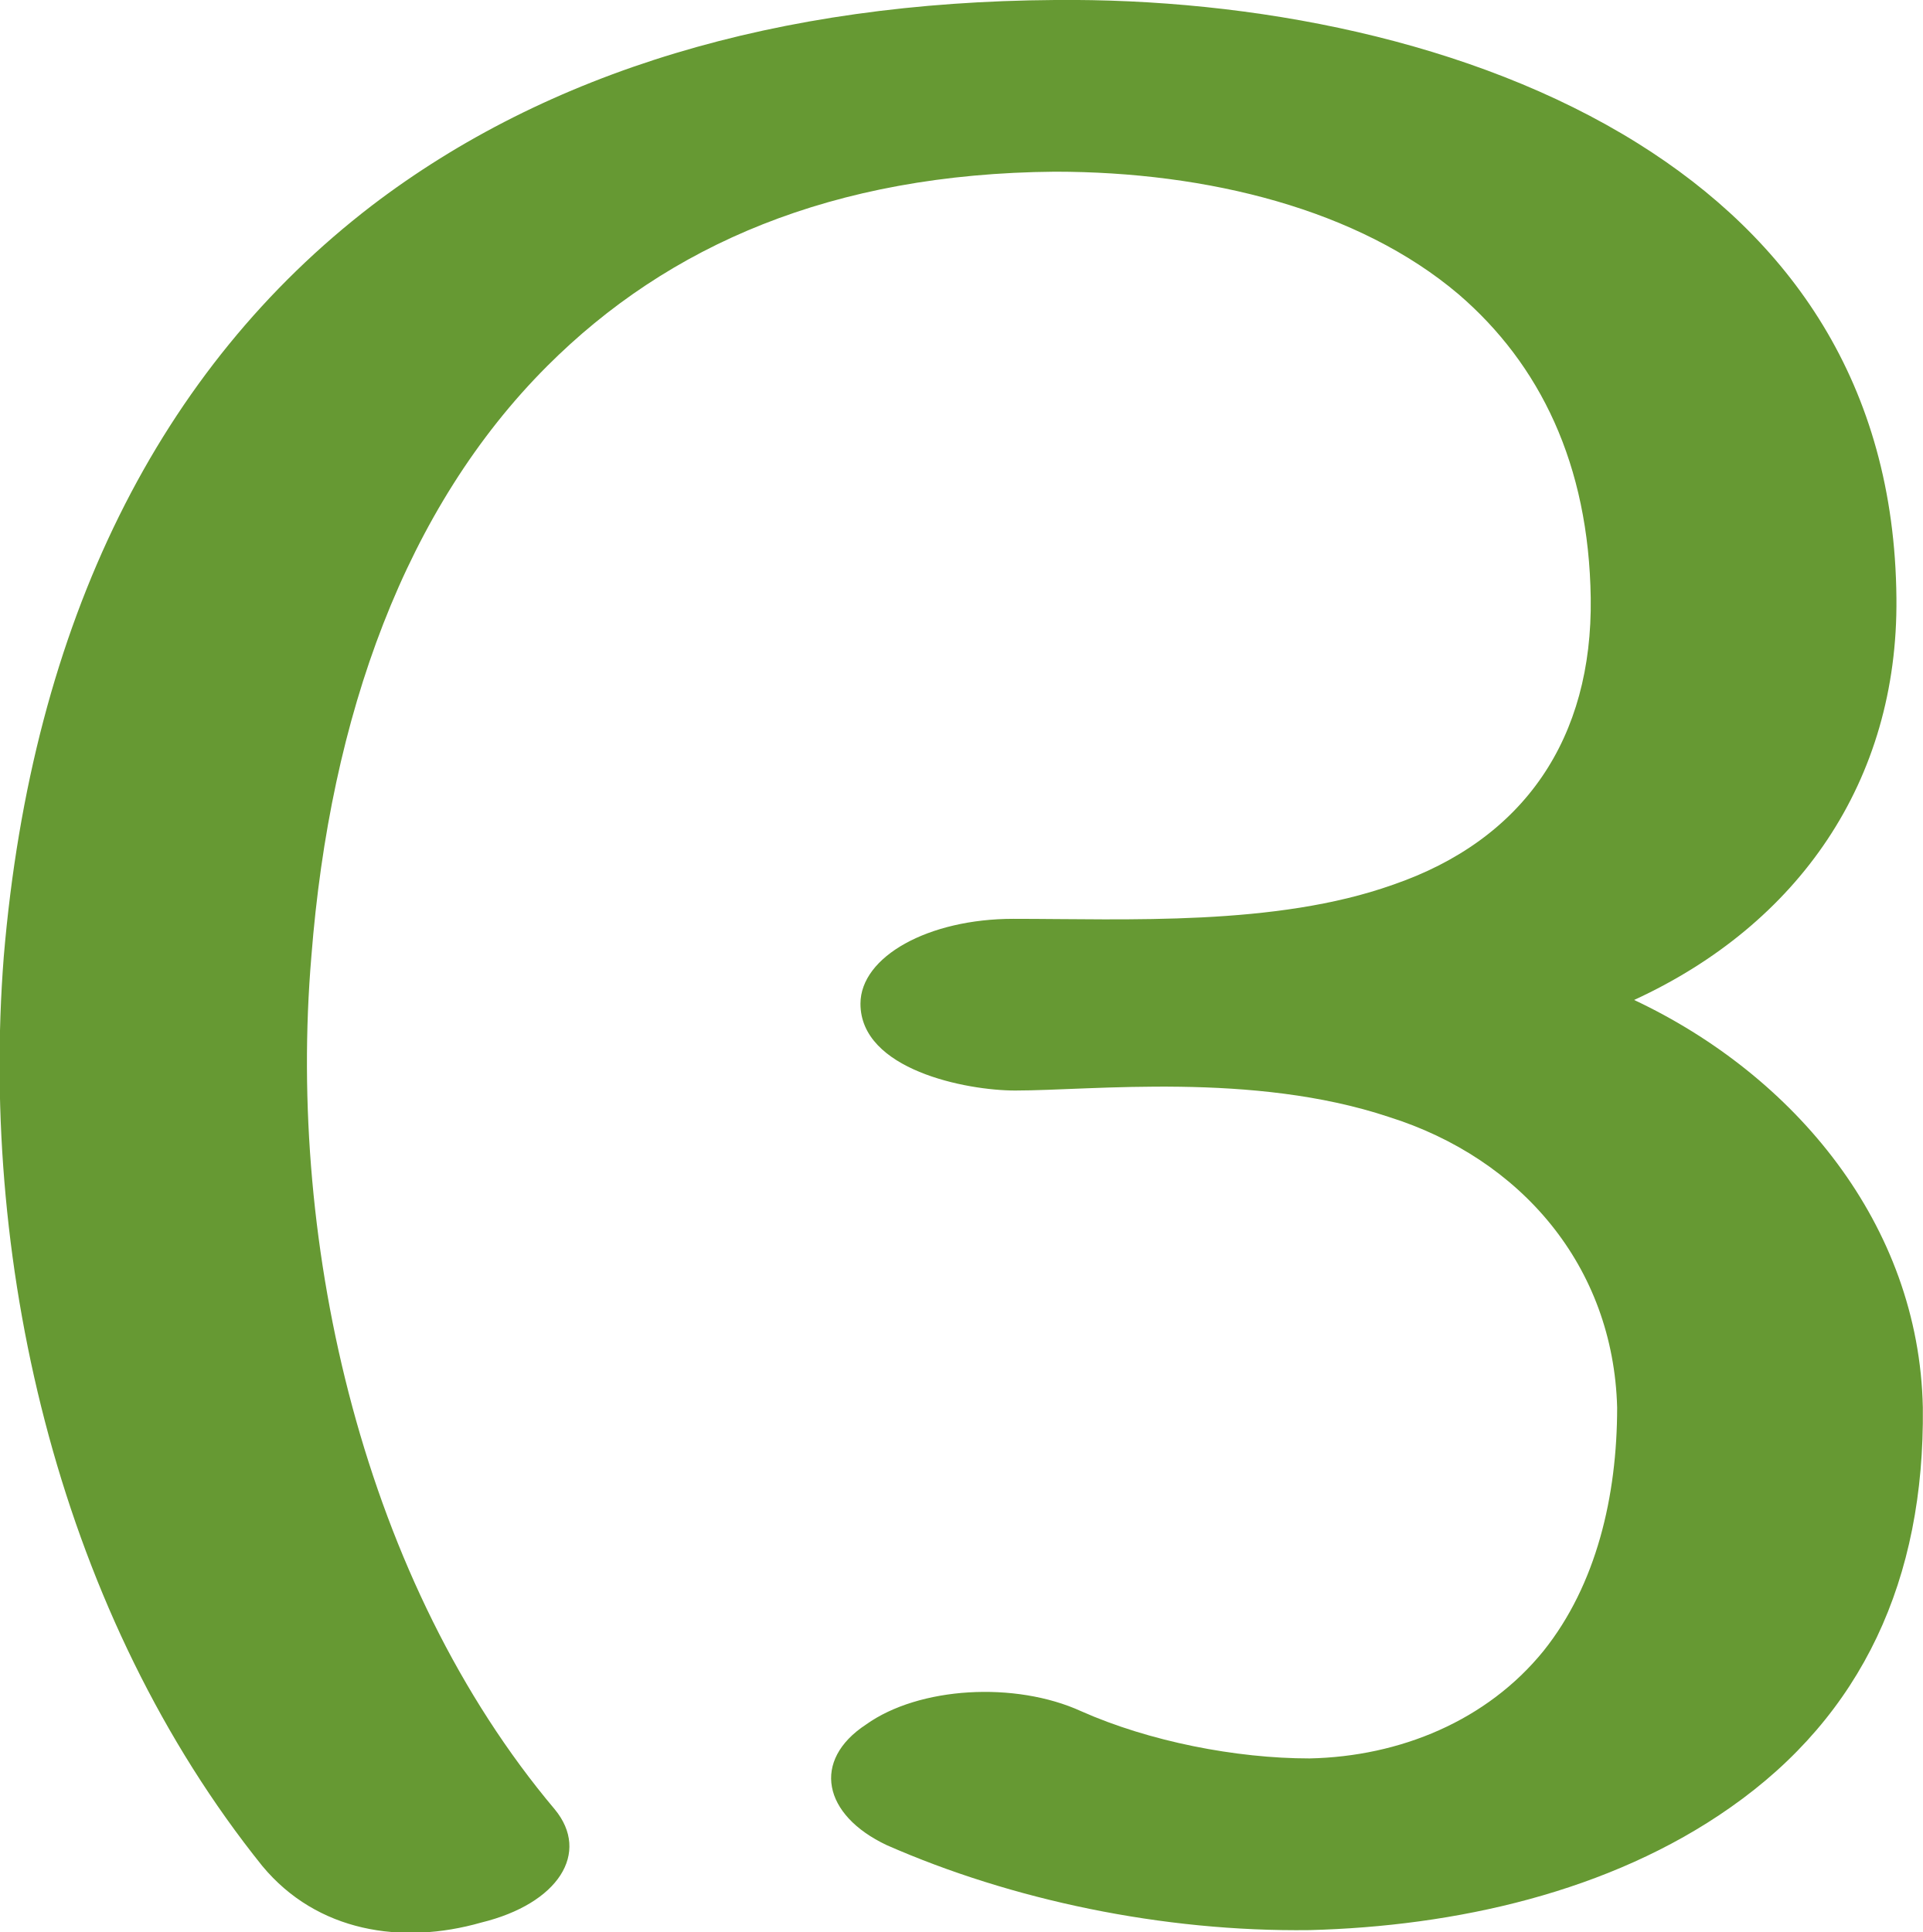
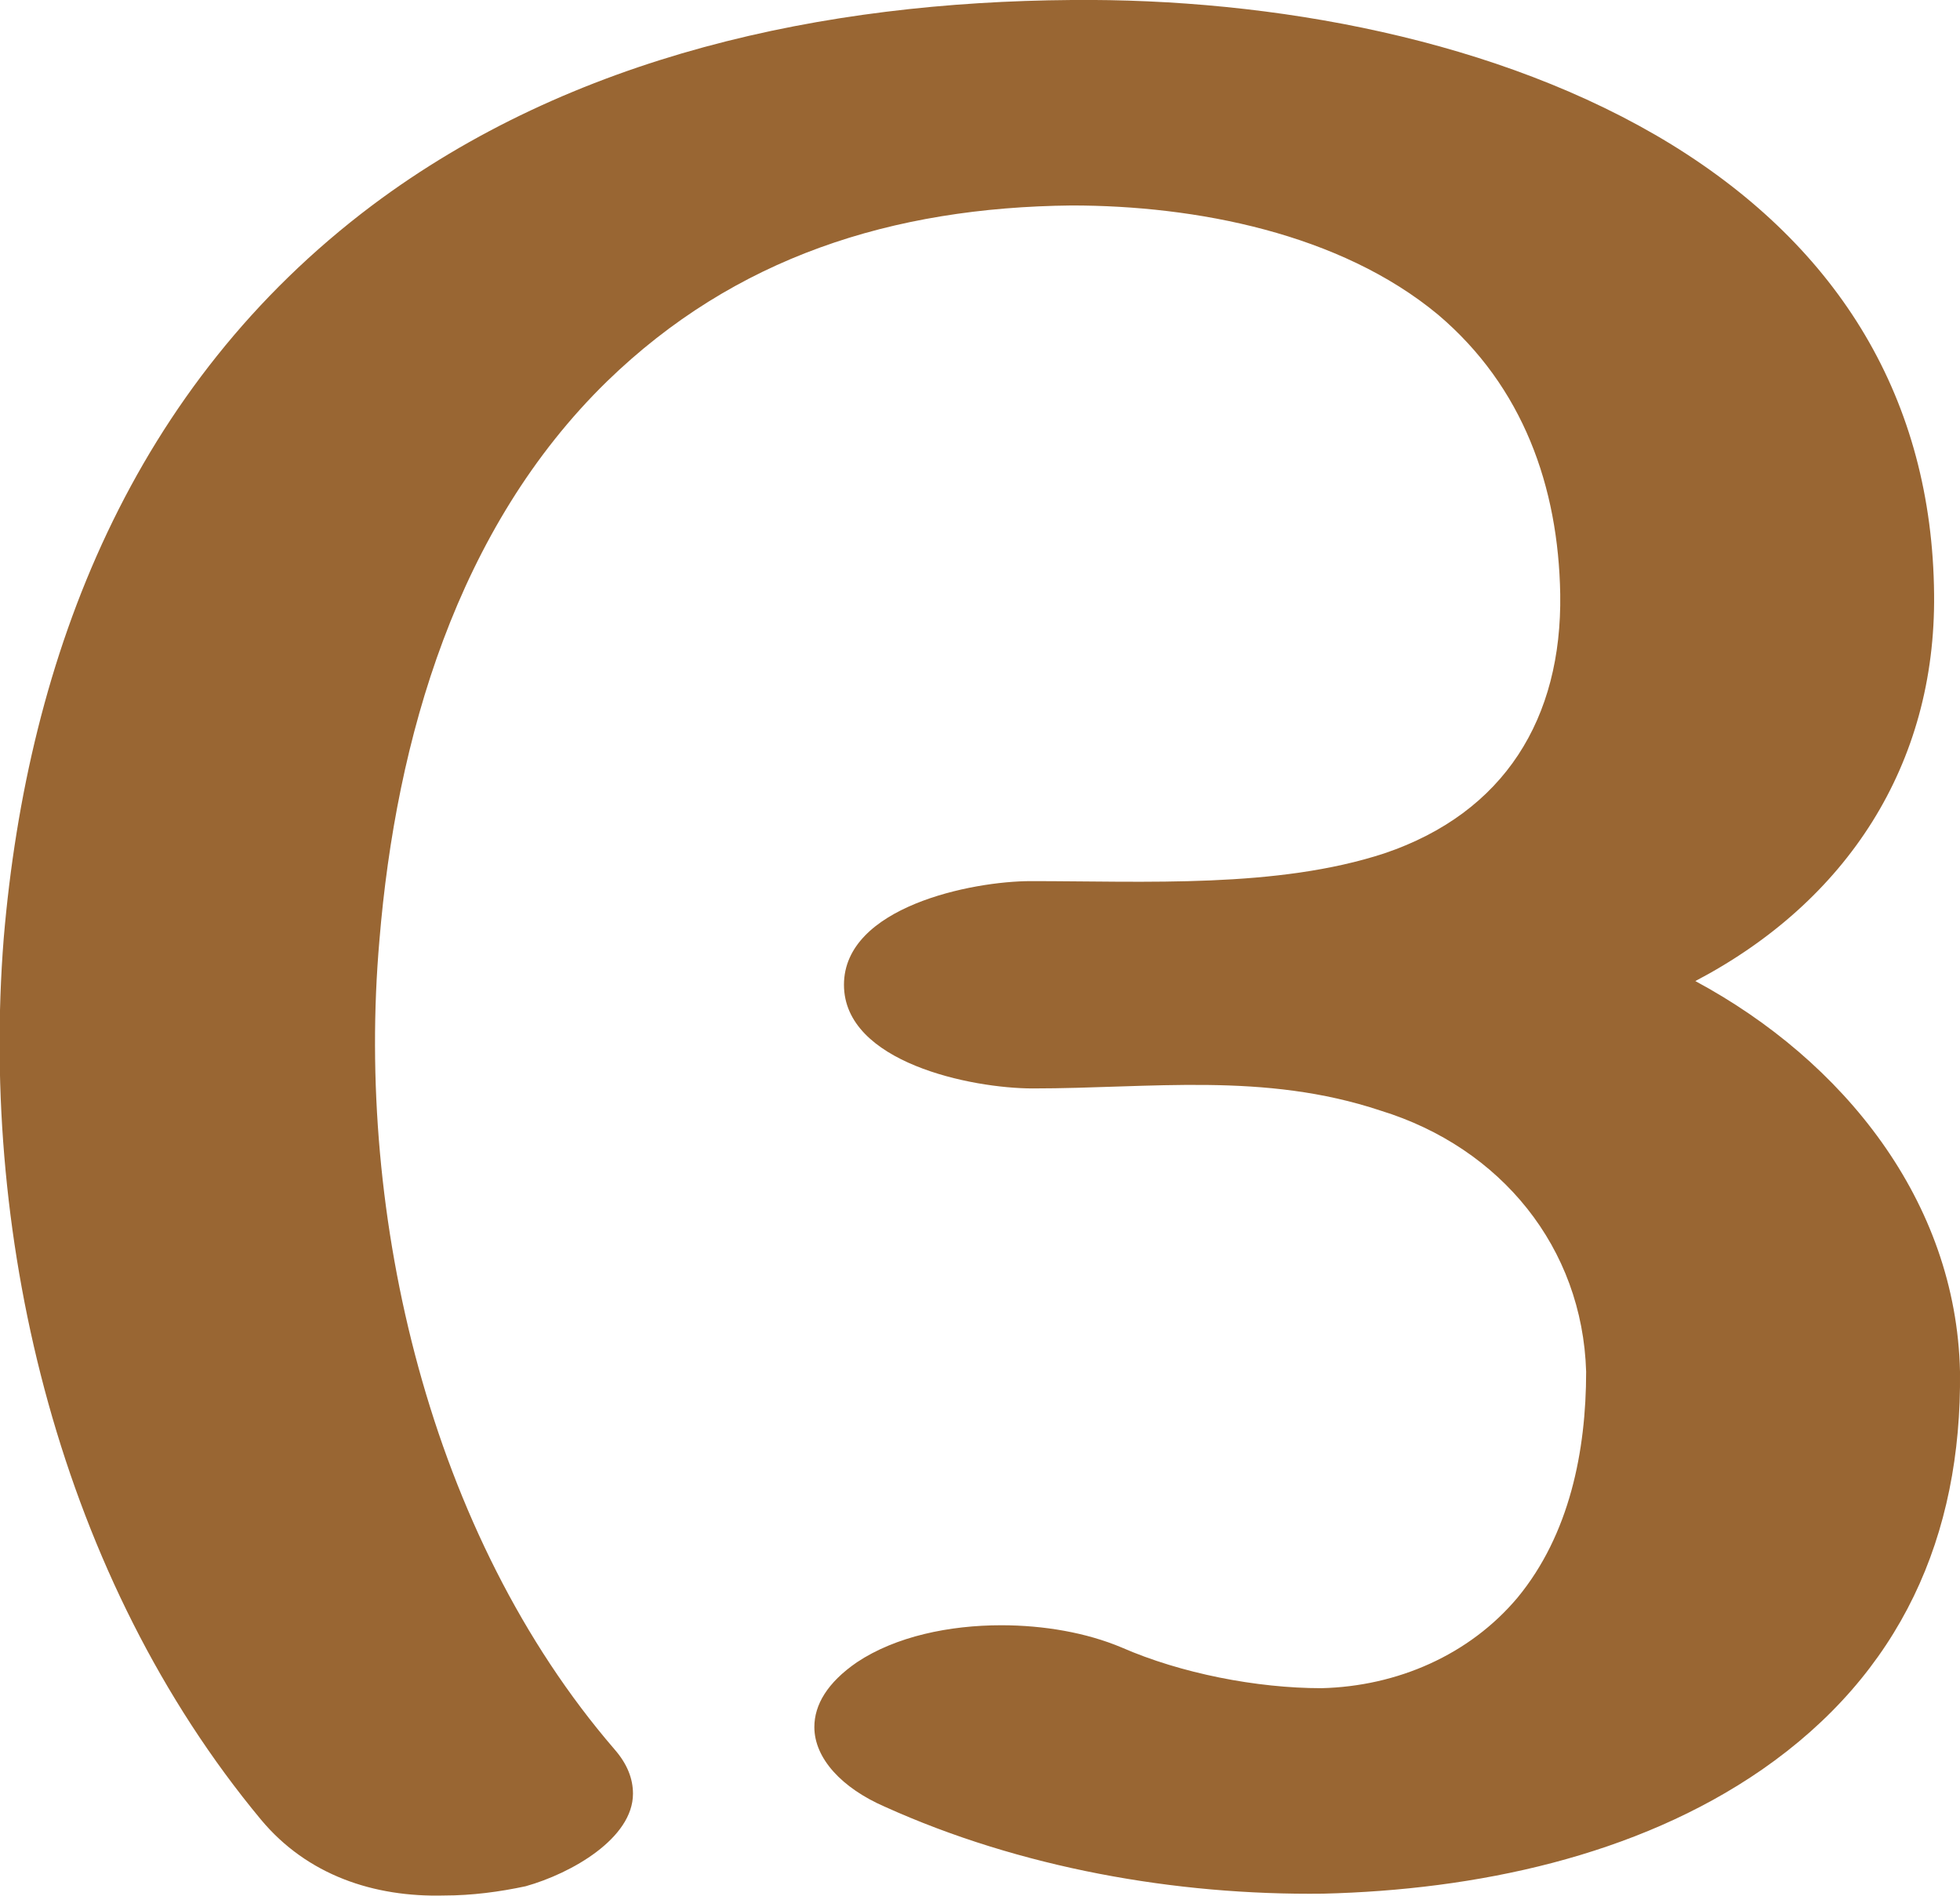
- <svg xmlns="http://www.w3.org/2000/svg" xml:space="preserve" width="1019px" height="1024px" version="1.1" style="shape-rendering:geometricPrecision; text-rendering:geometricPrecision; image-rendering:optimizeQuality; fill-rule:evenodd; clip-rule:evenodd" viewBox="0 0 1019 1024">
+ <svg xmlns="http://www.w3.org/2000/svg" xml:space="preserve" width="1059px" height="1024px" version="1.1" style="shape-rendering:geometricPrecision; text-rendering:geometricPrecision; image-rendering:optimizeQuality; fill-rule:evenodd; clip-rule:evenodd" viewBox="0 0 1059 1024">
  <defs>
    <style type="text/css">
   
-     .fil0 {fill:#669933;fill-rule:nonzero}
+     .fil0 {fill:#996633;fill-rule:nonzero}
   
  </style>
  </defs>
  <g id="Layer_x0020_1">
-     <path class="fil0" d="M470 978c-34,-16 -40,-45 -11,-64 28,-20 79,-23 114,-7 36,16 82,25 121,25 48,-1 94,-20 124,-57 28,-35 39,-82 39,-129 -2,-75 -51,-132 -121,-154 -72,-24 -157,-14 -198,-14 -26,0 -82,-11 -82,-46 0,-25 36,-45 81,-45 60,0 139,4 201,-18 70,-24 106,-78 105,-152 -1,-71 -27,-124 -70,-161 -53,-45 -133,-65 -214,-65 -118,1 -205,39 -269,103 -75,75 -115,185 -125,313 -13,154 28,332 129,452 19,23 2,50 -39,60 -42,12 -87,5 -116,-30 -106,-132 -150,-315 -137,-482 15,-178 83,-312 195,-398 93,-71 215,-108 362,-109 104,-1 221,21 309,76 80,50 136,127 137,241 1,97 -52,173 -139,213 85,40 151,119 153,216 1,91 -32,163 -102,212 -64,45 -146,63 -223,65 -78,1 -158,-16 -224,-45z" />
+     <path class="fil0" d="M478 976c-23,-10 -38,-26 -38,-43 0,-12 7,-24 23,-35 21,-14 50,-20 78,-20 23,0 46,4 65,12 32,14 73,22 108,22 41,-1 80,-18 106,-49 28,-34 37,-79 37,-122 -2,-67 -46,-121 -111,-141 -63,-21 -124,-12 -188,-12 -33,0 -102,-14 -102,-56 0,-42 69,-56 101,-56 62,0 133,4 191,-15 65,-22 96,-73 95,-140 -1,-58 -20,-112 -66,-151 -53,-44 -131,-59 -198,-59 -97,1 -182,28 -251,95 -81,79 -114,193 -123,302 -13,149 27,321 127,437 7,8 10,16 10,24 0,24 -33,43 -58,50 -14,3 -29,5 -44,5 -38,1 -74,-11 -99,-41 -108,-130 -152,-311 -139,-476 13,-154 70,-299 199,-396 108,-81 244,-110 378,-111 108,-1 231,21 324,78 91,56 141,138 142,243 1,92 -47,166 -129,209 80,43 141,119 143,211 1,89 -32,163 -107,215 -68,47 -155,65 -237,67 -80,1 -164,-14 -237,-47z" />
  </g>
</svg>
